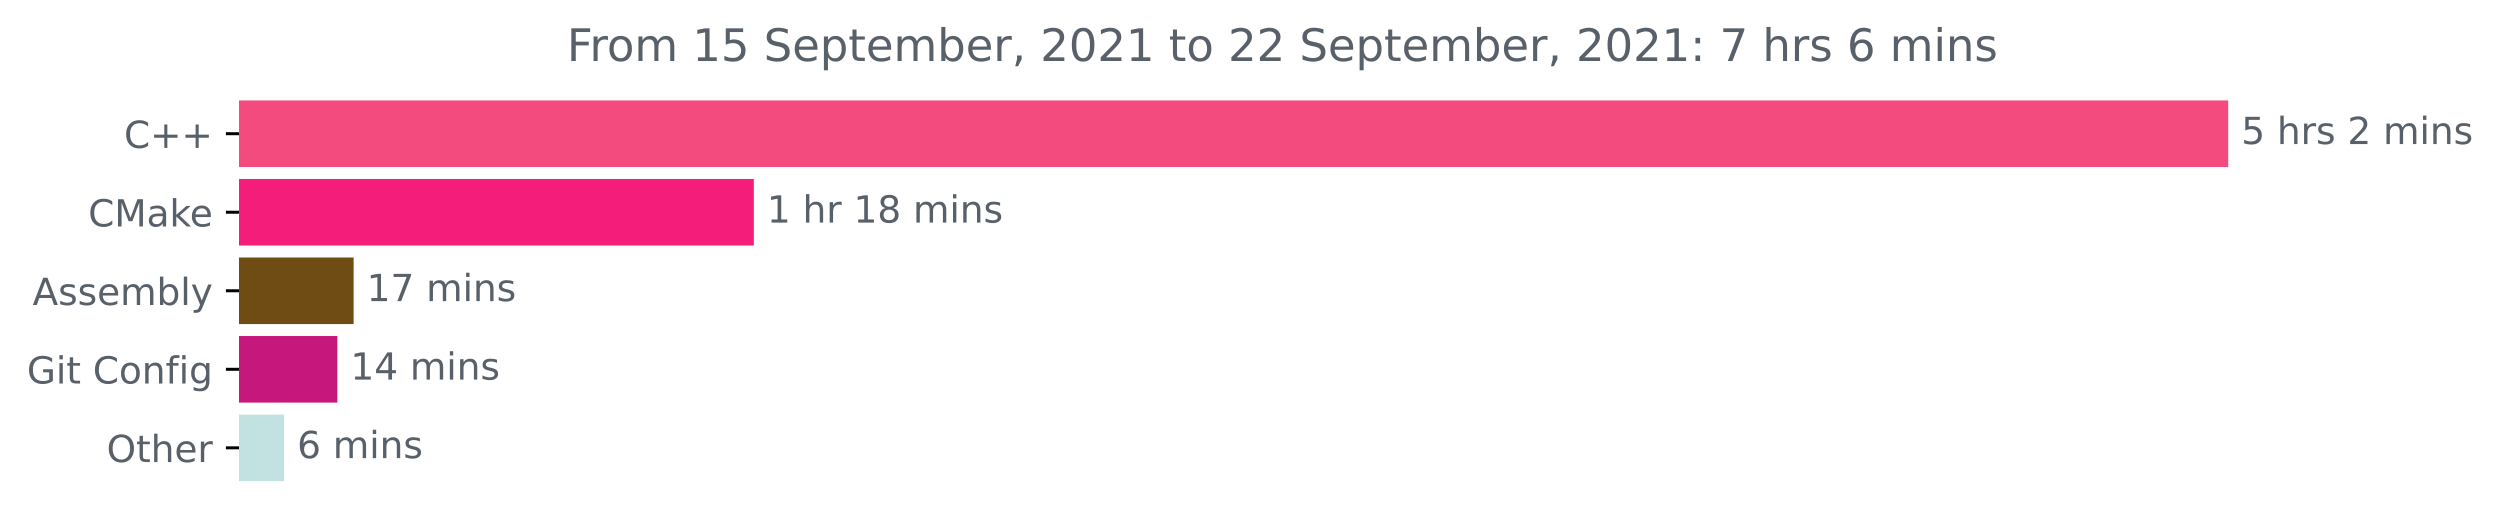
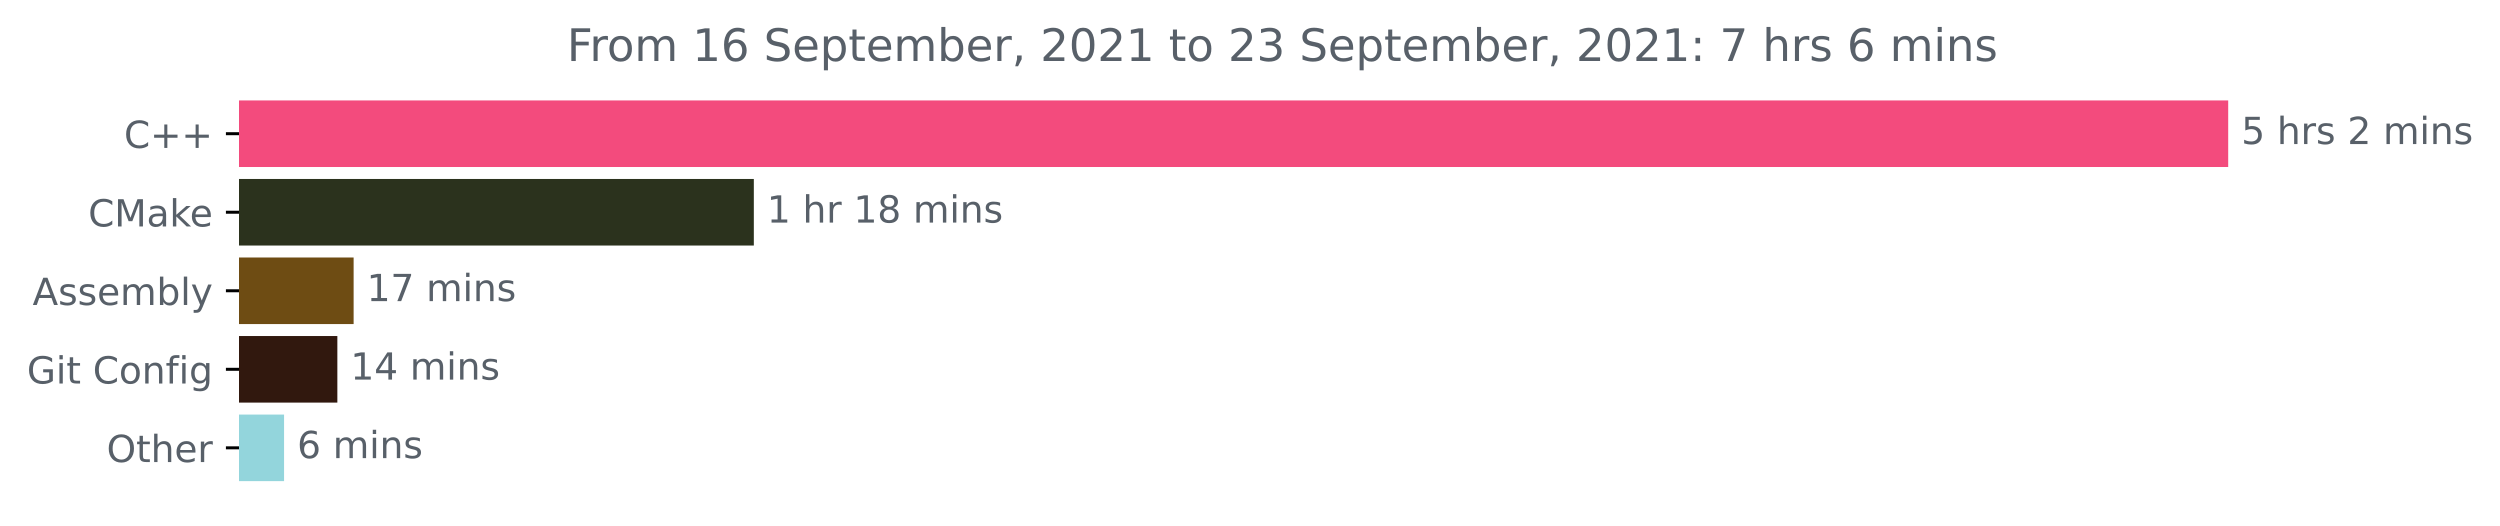
<svg xmlns="http://www.w3.org/2000/svg" xmlns:xlink="http://www.w3.org/1999/xlink" height="140.398pt" version="1.1" viewBox="0 0 668.522 140.398" width="668.522pt">
  <defs>
    <style type="text/css">*{stroke-linecap:butt;stroke-linejoin:round;}</style>
  </defs>
  <g id="figure_1">
    <g id="patch_1">
      <path d="M -0 140.398  L 668.522 140.398  L 668.522 0  L -0 0  z " style="fill:none;" />
    </g>
    <g id="axes_1">
      <g id="patch_2">
-         <path clip-path="url(#p5613483bde)" d="M 63.911 27.358  L 595.34 27.358  L 595.34 44.158  L 63.911 44.158  z " style="fill:#f34b7d;stroke:#f34b7d;stroke-linejoin:miter;" />
+         <path clip-path="url(#p8a7e946a85)" d="M 63.911 27.358  L 595.34 27.358  L 595.34 44.158  L 63.911 44.158  z " style="fill:#f34b7d;stroke:#f34b7d;stroke-linejoin:miter;" />
      </g>
      <g id="patch_3">
-         <path clip-path="url(#p5613483bde)" d="M 63.911 48.358  L 201.08 48.358  L 201.08 65.158  L 63.911 65.158  z " style="fill:#f41d7a;stroke:#f41d7a;stroke-linejoin:miter;" />
+         <path clip-path="url(#p8a7e946a85)" d="M 63.911 48.358  L 201.08 48.358  L 201.08 65.158  L 63.911 65.158  z " style="fill:#2b321d;stroke:#2b321d;stroke-linejoin:miter;" />
      </g>
      <g id="patch_4">
-         <path clip-path="url(#p5613483bde)" d="M 63.911 69.358  L 94.06 69.358  L 94.06 86.158  L 63.911 86.158  z " style="fill:#6e4c13;stroke:#6e4c13;stroke-linejoin:miter;" />
+         <path clip-path="url(#p8a7e946a85)" d="M 63.911 69.358  L 94.06 69.358  L 94.06 86.158  L 63.911 86.158  z " style="fill:#6e4c13;stroke:#6e4c13;stroke-linejoin:miter;" />
      </g>
      <g id="patch_5">
-         <path clip-path="url(#p5613483bde)" d="M 63.911 90.358  L 89.71 90.358  L 89.71 107.158  L 63.911 107.158  z " style="fill:#c6187c;stroke:#c6187c;stroke-linejoin:miter;" />
+         <path clip-path="url(#p8a7e946a85)" d="M 63.911 90.358  L 89.71 90.358  L 89.71 107.158  L 63.911 107.158  z " style="fill:#31180e;stroke:#31180e;stroke-linejoin:miter;" />
      </g>
      <g id="patch_6">
-         <path clip-path="url(#p5613483bde)" d="M 63.911 111.358  L 75.46 111.358  L 75.46 128.158  L 63.911 128.158  z " style="fill:#c1e2e1;stroke:#c1e2e1;stroke-linejoin:miter;" />
+         <path clip-path="url(#p8a7e946a85)" d="M 63.911 111.358  L 75.46 111.358  L 75.46 128.158  L 63.911 128.158  z " style="fill:#93d5dc;stroke:#93d5dc;stroke-linejoin:miter;" />
      </g>
      <g id="matplotlib.axis_1" />
      <g id="matplotlib.axis_2">
        <g id="ytick_1">
          <g id="line2d_1">
            <defs>
-               <path d="M 0 0  L -3.5 0  " id="md954b89281" style="stroke:#000000;stroke-width:0.8;" />
+               <path d="M 0 0  L -3.5 0  " id="me33a6029ad" style="stroke:#000000;stroke-width:0.8;" />
            </defs>
            <g>
-               <use style="stroke:#000000;stroke-width:0.8;" x="63.911" xlink:href="#md954b89281" y="35.758" />
+               <use style="stroke:#000000;stroke-width:0.8;" x="63.911" xlink:href="#me33a6029ad" y="35.758" />
            </g>
          </g>
          <g id="text_1">
            <g style="fill:#586069;" transform="translate(33.16875 39.55734)scale(0.1 -0.1)">
              <defs>
                <path d="M 4122 4306  L 4122 3641  Q 3803 3938 3442 4084  Q 3081 4231 2675 4231  Q 1875 4231 1450 3742  Q 1025 3253 1025 2328  Q 1025 1406 1450 917  Q 1875 428 2675 428  Q 3081 428 3442 575  Q 3803 722 4122 1019  L 4122 359  Q 3791 134 3420 21  Q 3050 -91 2638 -91  Q 1578 -91 968 557  Q 359 1206 359 2328  Q 359 3453 968 4101  Q 1578 4750 2638 4750  Q 3056 4750 3426 4639  Q 3797 4528 4122 4306  z " id="DejaVuSans-43" transform="scale(0.015625)" />
                <path d="M 2944 4013  L 2944 2272  L 4684 2272  L 4684 1741  L 2944 1741  L 2944 0  L 2419 0  L 2419 1741  L 678 1741  L 678 2272  L 2419 2272  L 2419 4013  L 2944 4013  z " id="DejaVuSans-2b" transform="scale(0.015625)" />
              </defs>
              <use xlink:href="#DejaVuSans-43" />
              <use x="69.824" xlink:href="#DejaVuSans-2b" />
              <use x="153.613" xlink:href="#DejaVuSans-2b" />
            </g>
          </g>
        </g>
        <g id="ytick_2">
          <g id="line2d_2">
            <g>
-               <use style="stroke:#000000;stroke-width:0.8;" x="63.911" xlink:href="#md954b89281" y="56.758" />
+               <use style="stroke:#000000;stroke-width:0.8;" x="63.911" xlink:href="#me33a6029ad" y="56.758" />
            </g>
          </g>
          <g id="text_2">
            <g style="fill:#586069;" transform="translate(23.59062 60.55734)scale(0.1 -0.1)">
              <defs>
                <path d="M 628 4666  L 1569 4666  L 2759 1491  L 3956 4666  L 4897 4666  L 4897 0  L 4281 0  L 4281 4097  L 3078 897  L 2444 897  L 1241 4097  L 1241 0  L 628 0  L 628 4666  z " id="DejaVuSans-4d" transform="scale(0.015625)" />
                <path d="M 2194 1759  Q 1497 1759 1228 1600  Q 959 1441 959 1056  Q 959 750 1161 570  Q 1363 391 1709 391  Q 2188 391 2477 730  Q 2766 1069 2766 1631  L 2766 1759  L 2194 1759  z M 3341 1997  L 3341 0  L 2766 0  L 2766 531  Q 2569 213 2275 61  Q 1981 -91 1556 -91  Q 1019 -91 701 211  Q 384 513 384 1019  Q 384 1609 779 1909  Q 1175 2209 1959 2209  L 2766 2209  L 2766 2266  Q 2766 2663 2505 2880  Q 2244 3097 1772 3097  Q 1472 3097 1187 3025  Q 903 2953 641 2809  L 641 3341  Q 956 3463 1253 3523  Q 1550 3584 1831 3584  Q 2591 3584 2966 3190  Q 3341 2797 3341 1997  z " id="DejaVuSans-61" transform="scale(0.015625)" />
                <path d="M 581 4863  L 1159 4863  L 1159 1991  L 2875 3500  L 3609 3500  L 1753 1863  L 3688 0  L 2938 0  L 1159 1709  L 1159 0  L 581 0  L 581 4863  z " id="DejaVuSans-6b" transform="scale(0.015625)" />
                <path d="M 3597 1894  L 3597 1613  L 953 1613  Q 991 1019 1311 708  Q 1631 397 2203 397  Q 2534 397 2845 478  Q 3156 559 3463 722  L 3463 178  Q 3153 47 2828 -22  Q 2503 -91 2169 -91  Q 1331 -91 842 396  Q 353 884 353 1716  Q 353 2575 817 3079  Q 1281 3584 2069 3584  Q 2775 3584 3186 3129  Q 3597 2675 3597 1894  z M 3022 2063  Q 3016 2534 2758 2815  Q 2500 3097 2075 3097  Q 1594 3097 1305 2825  Q 1016 2553 972 2059  L 3022 2063  z " id="DejaVuSans-65" transform="scale(0.015625)" />
              </defs>
              <use xlink:href="#DejaVuSans-43" />
              <use x="69.824" xlink:href="#DejaVuSans-4d" />
              <use x="156.104" xlink:href="#DejaVuSans-61" />
              <use x="217.383" xlink:href="#DejaVuSans-6b" />
              <use x="271.668" xlink:href="#DejaVuSans-65" />
            </g>
          </g>
        </g>
        <g id="ytick_3">
          <g id="line2d_3">
            <g>
-               <use style="stroke:#000000;stroke-width:0.8;" x="63.911" xlink:href="#md954b89281" y="77.758" />
+               <use style="stroke:#000000;stroke-width:0.8;" x="63.911" xlink:href="#me33a6029ad" y="77.758" />
            </g>
          </g>
          <g id="text_3">
            <g style="fill:#586069;" transform="translate(8.7125 81.55734)scale(0.1 -0.1)">
              <defs>
                <path d="M 2188 4044  L 1331 1722  L 3047 1722  L 2188 4044  z M 1831 4666  L 2547 4666  L 4325 0  L 3669 0  L 3244 1197  L 1141 1197  L 716 0  L 50 0  L 1831 4666  z " id="DejaVuSans-41" transform="scale(0.015625)" />
                <path d="M 2834 3397  L 2834 2853  Q 2591 2978 2328 3040  Q 2066 3103 1784 3103  Q 1356 3103 1142 2972  Q 928 2841 928 2578  Q 928 2378 1081 2264  Q 1234 2150 1697 2047  L 1894 2003  Q 2506 1872 2764 1633  Q 3022 1394 3022 966  Q 3022 478 2636 193  Q 2250 -91 1575 -91  Q 1294 -91 989 -36  Q 684 19 347 128  L 347 722  Q 666 556 975 473  Q 1284 391 1588 391  Q 1994 391 2212 530  Q 2431 669 2431 922  Q 2431 1156 2273 1281  Q 2116 1406 1581 1522  L 1381 1569  Q 847 1681 609 1914  Q 372 2147 372 2553  Q 372 3047 722 3315  Q 1072 3584 1716 3584  Q 2034 3584 2315 3537  Q 2597 3491 2834 3397  z " id="DejaVuSans-73" transform="scale(0.015625)" />
                <path d="M 3328 2828  Q 3544 3216 3844 3400  Q 4144 3584 4550 3584  Q 5097 3584 5394 3201  Q 5691 2819 5691 2113  L 5691 0  L 5113 0  L 5113 2094  Q 5113 2597 4934 2840  Q 4756 3084 4391 3084  Q 3944 3084 3684 2787  Q 3425 2491 3425 1978  L 3425 0  L 2847 0  L 2847 2094  Q 2847 2600 2669 2842  Q 2491 3084 2119 3084  Q 1678 3084 1418 2786  Q 1159 2488 1159 1978  L 1159 0  L 581 0  L 581 3500  L 1159 3500  L 1159 2956  Q 1356 3278 1631 3431  Q 1906 3584 2284 3584  Q 2666 3584 2933 3390  Q 3200 3197 3328 2828  z " id="DejaVuSans-6d" transform="scale(0.015625)" />
                <path d="M 3116 1747  Q 3116 2381 2855 2742  Q 2594 3103 2138 3103  Q 1681 3103 1420 2742  Q 1159 2381 1159 1747  Q 1159 1113 1420 752  Q 1681 391 2138 391  Q 2594 391 2855 752  Q 3116 1113 3116 1747  z M 1159 2969  Q 1341 3281 1617 3432  Q 1894 3584 2278 3584  Q 2916 3584 3314 3078  Q 3713 2572 3713 1747  Q 3713 922 3314 415  Q 2916 -91 2278 -91  Q 1894 -91 1617 61  Q 1341 213 1159 525  L 1159 0  L 581 0  L 581 4863  L 1159 4863  L 1159 2969  z " id="DejaVuSans-62" transform="scale(0.015625)" />
                <path d="M 603 4863  L 1178 4863  L 1178 0  L 603 0  L 603 4863  z " id="DejaVuSans-6c" transform="scale(0.015625)" />
                <path d="M 2059 -325  Q 1816 -950 1584 -1140  Q 1353 -1331 966 -1331  L 506 -1331  L 506 -850  L 844 -850  Q 1081 -850 1212 -737  Q 1344 -625 1503 -206  L 1606 56  L 191 3500  L 800 3500  L 1894 763  L 2988 3500  L 3597 3500  L 2059 -325  z " id="DejaVuSans-79" transform="scale(0.015625)" />
              </defs>
              <use xlink:href="#DejaVuSans-41" />
              <use x="68.408" xlink:href="#DejaVuSans-73" />
              <use x="120.508" xlink:href="#DejaVuSans-73" />
              <use x="172.607" xlink:href="#DejaVuSans-65" />
              <use x="234.131" xlink:href="#DejaVuSans-6d" />
              <use x="331.543" xlink:href="#DejaVuSans-62" />
              <use x="395.02" xlink:href="#DejaVuSans-6c" />
              <use x="422.803" xlink:href="#DejaVuSans-79" />
            </g>
          </g>
        </g>
        <g id="ytick_4">
          <g id="line2d_4">
            <g>
-               <use style="stroke:#000000;stroke-width:0.8;" x="63.911" xlink:href="#md954b89281" y="98.758" />
+               <use style="stroke:#000000;stroke-width:0.8;" x="63.911" xlink:href="#me33a6029ad" y="98.758" />
            </g>
          </g>
          <g id="text_4">
            <g style="fill:#586069;" transform="translate(7.2 102.5573)scale(0.1 -0.1)">
              <defs>
                <path d="M 3809 666  L 3809 1919  L 2778 1919  L 2778 2438  L 4434 2438  L 4434 434  Q 4069 175 3628 42  Q 3188 -91 2688 -91  Q 1594 -91 976 548  Q 359 1188 359 2328  Q 359 3472 976 4111  Q 1594 4750 2688 4750  Q 3144 4750 3555 4637  Q 3966 4525 4313 4306  L 4313 3634  Q 3963 3931 3569 4081  Q 3175 4231 2741 4231  Q 1884 4231 1454 3753  Q 1025 3275 1025 2328  Q 1025 1384 1454 906  Q 1884 428 2741 428  Q 3075 428 3337 486  Q 3600 544 3809 666  z " id="DejaVuSans-47" transform="scale(0.015625)" />
                <path d="M 603 3500  L 1178 3500  L 1178 0  L 603 0  L 603 3500  z M 603 4863  L 1178 4863  L 1178 4134  L 603 4134  L 603 4863  z " id="DejaVuSans-69" transform="scale(0.015625)" />
                <path d="M 1172 4494  L 1172 3500  L 2356 3500  L 2356 3053  L 1172 3053  L 1172 1153  Q 1172 725 1289 603  Q 1406 481 1766 481  L 2356 481  L 2356 0  L 1766 0  Q 1100 0 847 248  Q 594 497 594 1153  L 594 3053  L 172 3053  L 172 3500  L 594 3500  L 594 4494  L 1172 4494  z " id="DejaVuSans-74" transform="scale(0.015625)" />
                <path id="DejaVuSans-20" transform="scale(0.015625)" />
                <path d="M 1959 3097  Q 1497 3097 1228 2736  Q 959 2375 959 1747  Q 959 1119 1226 758  Q 1494 397 1959 397  Q 2419 397 2687 759  Q 2956 1122 2956 1747  Q 2956 2369 2687 2733  Q 2419 3097 1959 3097  z M 1959 3584  Q 2709 3584 3137 3096  Q 3566 2609 3566 1747  Q 3566 888 3137 398  Q 2709 -91 1959 -91  Q 1206 -91 779 398  Q 353 888 353 1747  Q 353 2609 779 3096  Q 1206 3584 1959 3584  z " id="DejaVuSans-6f" transform="scale(0.015625)" />
                <path d="M 3513 2113  L 3513 0  L 2938 0  L 2938 2094  Q 2938 2591 2744 2837  Q 2550 3084 2163 3084  Q 1697 3084 1428 2787  Q 1159 2491 1159 1978  L 1159 0  L 581 0  L 581 3500  L 1159 3500  L 1159 2956  Q 1366 3272 1645 3428  Q 1925 3584 2291 3584  Q 2894 3584 3203 3211  Q 3513 2838 3513 2113  z " id="DejaVuSans-6e" transform="scale(0.015625)" />
                <path d="M 2375 4863  L 2375 4384  L 1825 4384  Q 1516 4384 1395 4259  Q 1275 4134 1275 3809  L 1275 3500  L 2222 3500  L 2222 3053  L 1275 3053  L 1275 0  L 697 0  L 697 3053  L 147 3053  L 147 3500  L 697 3500  L 697 3744  Q 697 4328 969 4595  Q 1241 4863 1831 4863  L 2375 4863  z " id="DejaVuSans-66" transform="scale(0.015625)" />
                <path d="M 2906 1791  Q 2906 2416 2648 2759  Q 2391 3103 1925 3103  Q 1463 3103 1205 2759  Q 947 2416 947 1791  Q 947 1169 1205 825  Q 1463 481 1925 481  Q 2391 481 2648 825  Q 2906 1169 2906 1791  z M 3481 434  Q 3481 -459 3084 -895  Q 2688 -1331 1869 -1331  Q 1566 -1331 1297 -1286  Q 1028 -1241 775 -1147  L 775 -588  Q 1028 -725 1275 -790  Q 1522 -856 1778 -856  Q 2344 -856 2625 -561  Q 2906 -266 2906 331  L 2906 616  Q 2728 306 2450 153  Q 2172 0 1784 0  Q 1141 0 747 490  Q 353 981 353 1791  Q 353 2603 747 3093  Q 1141 3584 1784 3584  Q 2172 3584 2450 3431  Q 2728 3278 2906 2969  L 2906 3500  L 3481 3500  L 3481 434  z " id="DejaVuSans-67" transform="scale(0.015625)" />
              </defs>
              <use xlink:href="#DejaVuSans-47" />
              <use x="77.49" xlink:href="#DejaVuSans-69" />
              <use x="105.273" xlink:href="#DejaVuSans-74" />
              <use x="144.482" xlink:href="#DejaVuSans-20" />
              <use x="176.27" xlink:href="#DejaVuSans-43" />
              <use x="246.094" xlink:href="#DejaVuSans-6f" />
              <use x="307.275" xlink:href="#DejaVuSans-6e" />
              <use x="370.654" xlink:href="#DejaVuSans-66" />
              <use x="405.859" xlink:href="#DejaVuSans-69" />
              <use x="433.643" xlink:href="#DejaVuSans-67" />
            </g>
          </g>
        </g>
        <g id="ytick_5">
          <g id="line2d_5">
            <g>
-               <use style="stroke:#000000;stroke-width:0.8;" x="63.911" xlink:href="#md954b89281" y="119.758" />
+               <use style="stroke:#000000;stroke-width:0.8;" x="63.911" xlink:href="#me33a6029ad" y="119.758" />
            </g>
          </g>
          <g id="text_5">
            <g style="fill:#586069;" transform="translate(28.51719 123.5573)scale(0.1 -0.1)">
              <defs>
                <path d="M 2522 4238  Q 1834 4238 1429 3725  Q 1025 3213 1025 2328  Q 1025 1447 1429 934  Q 1834 422 2522 422  Q 3209 422 3611 934  Q 4013 1447 4013 2328  Q 4013 3213 3611 3725  Q 3209 4238 2522 4238  z M 2522 4750  Q 3503 4750 4090 4092  Q 4678 3434 4678 2328  Q 4678 1225 4090 567  Q 3503 -91 2522 -91  Q 1538 -91 948 565  Q 359 1222 359 2328  Q 359 3434 948 4092  Q 1538 4750 2522 4750  z " id="DejaVuSans-4f" transform="scale(0.015625)" />
                <path d="M 3513 2113  L 3513 0  L 2938 0  L 2938 2094  Q 2938 2591 2744 2837  Q 2550 3084 2163 3084  Q 1697 3084 1428 2787  Q 1159 2491 1159 1978  L 1159 0  L 581 0  L 581 4863  L 1159 4863  L 1159 2956  Q 1366 3272 1645 3428  Q 1925 3584 2291 3584  Q 2894 3584 3203 3211  Q 3513 2838 3513 2113  z " id="DejaVuSans-68" transform="scale(0.015625)" />
                <path d="M 2631 2963  Q 2534 3019 2420 3045  Q 2306 3072 2169 3072  Q 1681 3072 1420 2755  Q 1159 2438 1159 1844  L 1159 0  L 581 0  L 581 3500  L 1159 3500  L 1159 2956  Q 1341 3275 1631 3429  Q 1922 3584 2338 3584  Q 2397 3584 2469 3576  Q 2541 3569 2628 3553  L 2631 2963  z " id="DejaVuSans-72" transform="scale(0.015625)" />
              </defs>
              <use xlink:href="#DejaVuSans-4f" />
              <use x="78.711" xlink:href="#DejaVuSans-74" />
              <use x="117.92" xlink:href="#DejaVuSans-68" />
              <use x="181.299" xlink:href="#DejaVuSans-65" />
              <use x="242.822" xlink:href="#DejaVuSans-72" />
            </g>
          </g>
        </g>
      </g>
      <g id="text_6">
        <g style="fill:#586069;" transform="translate(599.3395 38.5175)scale(0.1 -0.1)">
          <defs>
            <path d="M 691 4666  L 3169 4666  L 3169 4134  L 1269 4134  L 1269 2991  Q 1406 3038 1543 3061  Q 1681 3084 1819 3084  Q 2600 3084 3056 2656  Q 3513 2228 3513 1497  Q 3513 744 3044 326  Q 2575 -91 1722 -91  Q 1428 -91 1123 -41  Q 819 9 494 109  L 494 744  Q 775 591 1075 516  Q 1375 441 1709 441  Q 2250 441 2565 725  Q 2881 1009 2881 1497  Q 2881 1984 2565 2268  Q 2250 2553 1709 2553  Q 1456 2553 1204 2497  Q 953 2441 691 2322  L 691 4666  z " id="DejaVuSans-35" transform="scale(0.015625)" />
            <path d="M 1228 531  L 3431 531  L 3431 0  L 469 0  L 469 531  Q 828 903 1448 1529  Q 2069 2156 2228 2338  Q 2531 2678 2651 2914  Q 2772 3150 2772 3378  Q 2772 3750 2511 3984  Q 2250 4219 1831 4219  Q 1534 4219 1204 4116  Q 875 4013 500 3803  L 500 4441  Q 881 4594 1212 4672  Q 1544 4750 1819 4750  Q 2544 4750 2975 4387  Q 3406 4025 3406 3419  Q 3406 3131 3298 2873  Q 3191 2616 2906 2266  Q 2828 2175 2409 1742  Q 1991 1309 1228 531  z " id="DejaVuSans-32" transform="scale(0.015625)" />
          </defs>
          <use xlink:href="#DejaVuSans-35" />
          <use x="63.623" xlink:href="#DejaVuSans-20" />
          <use x="95.41" xlink:href="#DejaVuSans-68" />
          <use x="158.789" xlink:href="#DejaVuSans-72" />
          <use x="199.902" xlink:href="#DejaVuSans-73" />
          <use x="252.002" xlink:href="#DejaVuSans-20" />
          <use x="283.789" xlink:href="#DejaVuSans-32" />
          <use x="347.412" xlink:href="#DejaVuSans-20" />
          <use x="379.199" xlink:href="#DejaVuSans-6d" />
          <use x="476.611" xlink:href="#DejaVuSans-69" />
          <use x="504.395" xlink:href="#DejaVuSans-6e" />
          <use x="567.773" xlink:href="#DejaVuSans-73" />
        </g>
      </g>
      <g id="text_7">
        <g style="fill:#586069;" transform="translate(205.0804 59.5175)scale(0.1 -0.1)">
          <defs>
            <path d="M 794 531  L 1825 531  L 1825 4091  L 703 3866  L 703 4441  L 1819 4666  L 2450 4666  L 2450 531  L 3481 531  L 3481 0  L 794 0  L 794 531  z " id="DejaVuSans-31" transform="scale(0.015625)" />
            <path d="M 2034 2216  Q 1584 2216 1326 1975  Q 1069 1734 1069 1313  Q 1069 891 1326 650  Q 1584 409 2034 409  Q 2484 409 2743 651  Q 3003 894 3003 1313  Q 3003 1734 2745 1975  Q 2488 2216 2034 2216  z M 1403 2484  Q 997 2584 770 2862  Q 544 3141 544 3541  Q 544 4100 942 4425  Q 1341 4750 2034 4750  Q 2731 4750 3128 4425  Q 3525 4100 3525 3541  Q 3525 3141 3298 2862  Q 3072 2584 2669 2484  Q 3125 2378 3379 2068  Q 3634 1759 3634 1313  Q 3634 634 3220 271  Q 2806 -91 2034 -91  Q 1263 -91 848 271  Q 434 634 434 1313  Q 434 1759 690 2068  Q 947 2378 1403 2484  z M 1172 3481  Q 1172 3119 1398 2916  Q 1625 2713 2034 2713  Q 2441 2713 2670 2916  Q 2900 3119 2900 3481  Q 2900 3844 2670 4047  Q 2441 4250 2034 4250  Q 1625 4250 1398 4047  Q 1172 3844 1172 3481  z " id="DejaVuSans-38" transform="scale(0.015625)" />
          </defs>
          <use xlink:href="#DejaVuSans-31" />
          <use x="63.623" xlink:href="#DejaVuSans-20" />
          <use x="95.41" xlink:href="#DejaVuSans-68" />
          <use x="158.789" xlink:href="#DejaVuSans-72" />
          <use x="199.902" xlink:href="#DejaVuSans-20" />
          <use x="231.689" xlink:href="#DejaVuSans-31" />
          <use x="295.312" xlink:href="#DejaVuSans-38" />
          <use x="358.936" xlink:href="#DejaVuSans-20" />
          <use x="390.723" xlink:href="#DejaVuSans-6d" />
          <use x="488.135" xlink:href="#DejaVuSans-69" />
          <use x="515.918" xlink:href="#DejaVuSans-6e" />
          <use x="579.297" xlink:href="#DejaVuSans-73" />
        </g>
      </g>
      <g id="text_8">
        <g style="fill:#586069;" transform="translate(98.05972 80.5175)scale(0.1 -0.1)">
          <defs>
            <path d="M 525 4666  L 3525 4666  L 3525 4397  L 1831 0  L 1172 0  L 2766 4134  L 525 4134  L 525 4666  z " id="DejaVuSans-37" transform="scale(0.015625)" />
          </defs>
          <use xlink:href="#DejaVuSans-31" />
          <use x="63.623" xlink:href="#DejaVuSans-37" />
          <use x="127.246" xlink:href="#DejaVuSans-20" />
          <use x="159.033" xlink:href="#DejaVuSans-6d" />
          <use x="256.445" xlink:href="#DejaVuSans-69" />
          <use x="284.229" xlink:href="#DejaVuSans-6e" />
          <use x="347.607" xlink:href="#DejaVuSans-73" />
        </g>
      </g>
      <g id="text_9">
        <g style="fill:#586069;" transform="translate(93.7099 101.5175)scale(0.1 -0.1)">
          <defs>
            <path d="M 2419 4116  L 825 1625  L 2419 1625  L 2419 4116  z M 2253 4666  L 3047 4666  L 3047 1625  L 3713 1625  L 3713 1100  L 3047 1100  L 3047 0  L 2419 0  L 2419 1100  L 313 1100  L 313 1709  L 2253 4666  z " id="DejaVuSans-34" transform="scale(0.015625)" />
          </defs>
          <use xlink:href="#DejaVuSans-31" />
          <use x="63.623" xlink:href="#DejaVuSans-34" />
          <use x="127.246" xlink:href="#DejaVuSans-20" />
          <use x="159.033" xlink:href="#DejaVuSans-6d" />
          <use x="256.445" xlink:href="#DejaVuSans-69" />
          <use x="284.229" xlink:href="#DejaVuSans-6e" />
          <use x="347.607" xlink:href="#DejaVuSans-73" />
        </g>
      </g>
      <g id="text_10">
        <g style="fill:#586069;" transform="translate(79.46047 122.5175)scale(0.1 -0.1)">
          <defs>
            <path d="M 2113 2584  Q 1688 2584 1439 2293  Q 1191 2003 1191 1497  Q 1191 994 1439 701  Q 1688 409 2113 409  Q 2538 409 2786 701  Q 3034 994 3034 1497  Q 3034 2003 2786 2293  Q 2538 2584 2113 2584  z M 3366 4563  L 3366 3988  Q 3128 4100 2886 4159  Q 2644 4219 2406 4219  Q 1781 4219 1451 3797  Q 1122 3375 1075 2522  Q 1259 2794 1537 2939  Q 1816 3084 2150 3084  Q 2853 3084 3261 2657  Q 3669 2231 3669 1497  Q 3669 778 3244 343  Q 2819 -91 2113 -91  Q 1303 -91 875 529  Q 447 1150 447 2328  Q 447 3434 972 4092  Q 1497 4750 2381 4750  Q 2619 4750 2861 4703  Q 3103 4656 3366 4563  z " id="DejaVuSans-36" transform="scale(0.015625)" />
          </defs>
          <use xlink:href="#DejaVuSans-36" />
          <use x="63.623" xlink:href="#DejaVuSans-20" />
          <use x="95.41" xlink:href="#DejaVuSans-6d" />
          <use x="192.822" xlink:href="#DejaVuSans-69" />
          <use x="220.605" xlink:href="#DejaVuSans-6e" />
          <use x="283.984" xlink:href="#DejaVuSans-73" />
        </g>
      </g>
      <g id="text_11">
        <g style="fill:#586069;" transform="translate(151.6028 16.31812)scale(0.12 -0.12)">
          <defs>
            <path d="M 628 4666  L 3309 4666  L 3309 4134  L 1259 4134  L 1259 2759  L 3109 2759  L 3109 2228  L 1259 2228  L 1259 0  L 628 0  L 628 4666  z " id="DejaVuSans-46" transform="scale(0.015625)" />
            <path d="M 3425 4513  L 3425 3897  Q 3066 4069 2747 4153  Q 2428 4238 2131 4238  Q 1616 4238 1336 4038  Q 1056 3838 1056 3469  Q 1056 3159 1242 3001  Q 1428 2844 1947 2747  L 2328 2669  Q 3034 2534 3370 2195  Q 3706 1856 3706 1288  Q 3706 609 3251 259  Q 2797 -91 1919 -91  Q 1588 -91 1214 -16  Q 841 59 441 206  L 441 856  Q 825 641 1194 531  Q 1563 422 1919 422  Q 2459 422 2753 634  Q 3047 847 3047 1241  Q 3047 1584 2836 1778  Q 2625 1972 2144 2069  L 1759 2144  Q 1053 2284 737 2584  Q 422 2884 422 3419  Q 422 4038 858 4394  Q 1294 4750 2059 4750  Q 2388 4750 2728 4690  Q 3069 4631 3425 4513  z " id="DejaVuSans-53" transform="scale(0.015625)" />
            <path d="M 1159 525  L 1159 -1331  L 581 -1331  L 581 3500  L 1159 3500  L 1159 2969  Q 1341 3281 1617 3432  Q 1894 3584 2278 3584  Q 2916 3584 3314 3078  Q 3713 2572 3713 1747  Q 3713 922 3314 415  Q 2916 -91 2278 -91  Q 1894 -91 1617 61  Q 1341 213 1159 525  z M 3116 1747  Q 3116 2381 2855 2742  Q 2594 3103 2138 3103  Q 1681 3103 1420 2742  Q 1159 2381 1159 1747  Q 1159 1113 1420 752  Q 1681 391 2138 391  Q 2594 391 2855 752  Q 3116 1113 3116 1747  z " id="DejaVuSans-70" transform="scale(0.015625)" />
            <path d="M 750 794  L 1409 794  L 1409 256  L 897 -744  L 494 -744  L 750 256  L 750 794  z " id="DejaVuSans-2c" transform="scale(0.015625)" />
            <path d="M 2034 4250  Q 1547 4250 1301 3770  Q 1056 3291 1056 2328  Q 1056 1369 1301 889  Q 1547 409 2034 409  Q 2525 409 2770 889  Q 3016 1369 3016 2328  Q 3016 3291 2770 3770  Q 2525 4250 2034 4250  z M 2034 4750  Q 2819 4750 3233 4129  Q 3647 3509 3647 2328  Q 3647 1150 3233 529  Q 2819 -91 2034 -91  Q 1250 -91 836 529  Q 422 1150 422 2328  Q 422 3509 836 4129  Q 1250 4750 2034 4750  z " id="DejaVuSans-30" transform="scale(0.015625)" />
+             <path d="M 2597 2516  Q 3050 2419 3304 2112  Q 3559 1806 3559 1356  Q 3559 666 3084 287  Q 2609 -91 1734 -91  Q 1441 -91 1130 -33  Q 819 25 488 141  L 488 750  Q 750 597 1062 519  Q 1375 441 1716 441  Q 2309 441 2620 675  Q 2931 909 2931 1356  Q 2931 1769 2642 2001  Q 2353 2234 1838 2234  L 1294 2234  L 1294 2753  L 1863 2753  Q 2328 2753 2575 2939  Q 2822 3125 2822 3475  Q 2822 3834 2567 4026  Q 2313 4219 1838 4219  Q 1578 4219 1281 4162  Q 984 4106 628 3988  L 628 4550  Q 988 4650 1302 4700  Q 1616 4750 1894 4750  Q 2613 4750 3031 4423  Q 3450 4097 3450 3541  Q 3450 3153 3228 2886  Q 3006 2619 2597 2516  z " id="DejaVuSans-33" transform="scale(0.015625)" />
            <path d="M 750 794  L 1409 794  L 1409 0  L 750 0  L 750 794  z M 750 3309  L 1409 3309  L 1409 2516  L 750 2516  L 750 3309  z " id="DejaVuSans-3a" transform="scale(0.015625)" />
          </defs>
          <use xlink:href="#DejaVuSans-46" />
          <use x="50.27" xlink:href="#DejaVuSans-72" />
          <use x="89.133" xlink:href="#DejaVuSans-6f" />
          <use x="150.314" xlink:href="#DejaVuSans-6d" />
          <use x="247.727" xlink:href="#DejaVuSans-20" />
          <use x="279.514" xlink:href="#DejaVuSans-31" />
-           <use x="343.137" xlink:href="#DejaVuSans-35" />
+           <use x="343.137" xlink:href="#DejaVuSans-36" />
          <use x="406.76" xlink:href="#DejaVuSans-20" />
          <use x="438.547" xlink:href="#DejaVuSans-53" />
          <use x="502.023" xlink:href="#DejaVuSans-65" />
          <use x="563.547" xlink:href="#DejaVuSans-70" />
          <use x="627.023" xlink:href="#DejaVuSans-74" />
          <use x="666.232" xlink:href="#DejaVuSans-65" />
          <use x="727.756" xlink:href="#DejaVuSans-6d" />
          <use x="825.168" xlink:href="#DejaVuSans-62" />
          <use x="888.645" xlink:href="#DejaVuSans-65" />
          <use x="950.168" xlink:href="#DejaVuSans-72" />
          <use x="991.281" xlink:href="#DejaVuSans-2c" />
          <use x="1023.068" xlink:href="#DejaVuSans-20" />
          <use x="1054.855" xlink:href="#DejaVuSans-32" />
          <use x="1118.479" xlink:href="#DejaVuSans-30" />
          <use x="1182.102" xlink:href="#DejaVuSans-32" />
          <use x="1245.725" xlink:href="#DejaVuSans-31" />
          <use x="1309.348" xlink:href="#DejaVuSans-20" />
          <use x="1341.135" xlink:href="#DejaVuSans-74" />
          <use x="1380.344" xlink:href="#DejaVuSans-6f" />
          <use x="1441.525" xlink:href="#DejaVuSans-20" />
          <use x="1473.312" xlink:href="#DejaVuSans-32" />
-           <use x="1536.936" xlink:href="#DejaVuSans-32" />
+           <use x="1536.936" xlink:href="#DejaVuSans-33" />
          <use x="1600.559" xlink:href="#DejaVuSans-20" />
          <use x="1632.346" xlink:href="#DejaVuSans-53" />
          <use x="1695.822" xlink:href="#DejaVuSans-65" />
          <use x="1757.346" xlink:href="#DejaVuSans-70" />
          <use x="1820.822" xlink:href="#DejaVuSans-74" />
          <use x="1860.031" xlink:href="#DejaVuSans-65" />
          <use x="1921.555" xlink:href="#DejaVuSans-6d" />
          <use x="2018.967" xlink:href="#DejaVuSans-62" />
          <use x="2082.443" xlink:href="#DejaVuSans-65" />
          <use x="2143.967" xlink:href="#DejaVuSans-72" />
          <use x="2185.08" xlink:href="#DejaVuSans-2c" />
          <use x="2216.867" xlink:href="#DejaVuSans-20" />
          <use x="2248.654" xlink:href="#DejaVuSans-32" />
          <use x="2312.277" xlink:href="#DejaVuSans-30" />
          <use x="2375.9" xlink:href="#DejaVuSans-32" />
          <use x="2439.523" xlink:href="#DejaVuSans-31" />
          <use x="2503.146" xlink:href="#DejaVuSans-3a" />
          <use x="2536.838" xlink:href="#DejaVuSans-20" />
          <use x="2568.625" xlink:href="#DejaVuSans-37" />
          <use x="2632.248" xlink:href="#DejaVuSans-20" />
          <use x="2664.035" xlink:href="#DejaVuSans-68" />
          <use x="2727.414" xlink:href="#DejaVuSans-72" />
          <use x="2768.527" xlink:href="#DejaVuSans-73" />
          <use x="2820.627" xlink:href="#DejaVuSans-20" />
          <use x="2852.414" xlink:href="#DejaVuSans-36" />
          <use x="2916.037" xlink:href="#DejaVuSans-20" />
          <use x="2947.824" xlink:href="#DejaVuSans-6d" />
          <use x="3045.236" xlink:href="#DejaVuSans-69" />
          <use x="3073.02" xlink:href="#DejaVuSans-6e" />
          <use x="3136.398" xlink:href="#DejaVuSans-73" />
        </g>
      </g>
    </g>
  </g>
  <defs>
-     <clipPath id="p5613483bde">
+     <clipPath id="p8a7e946a85">
      <rect height="110.88" width="558" x="63.911" y="22.318" />
    </clipPath>
  </defs>
</svg>
